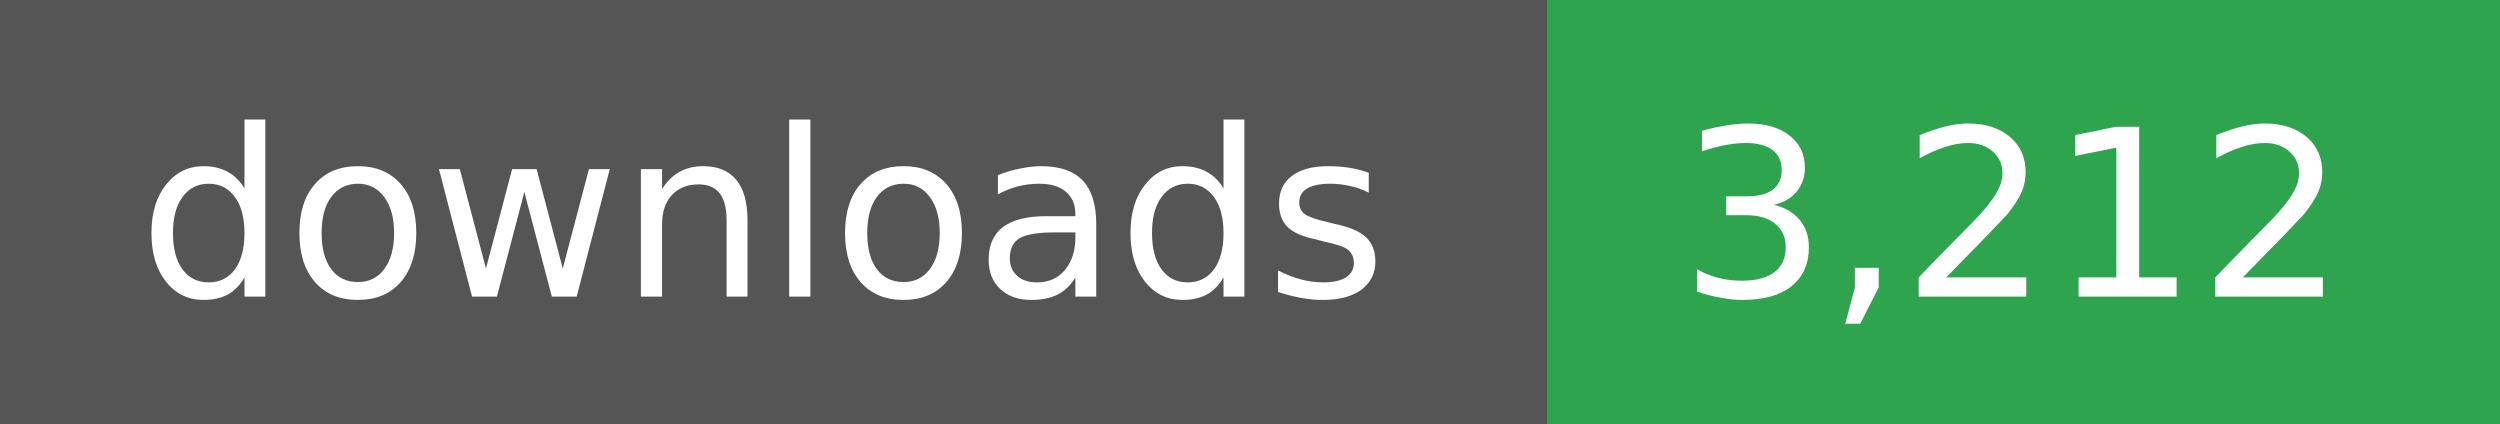
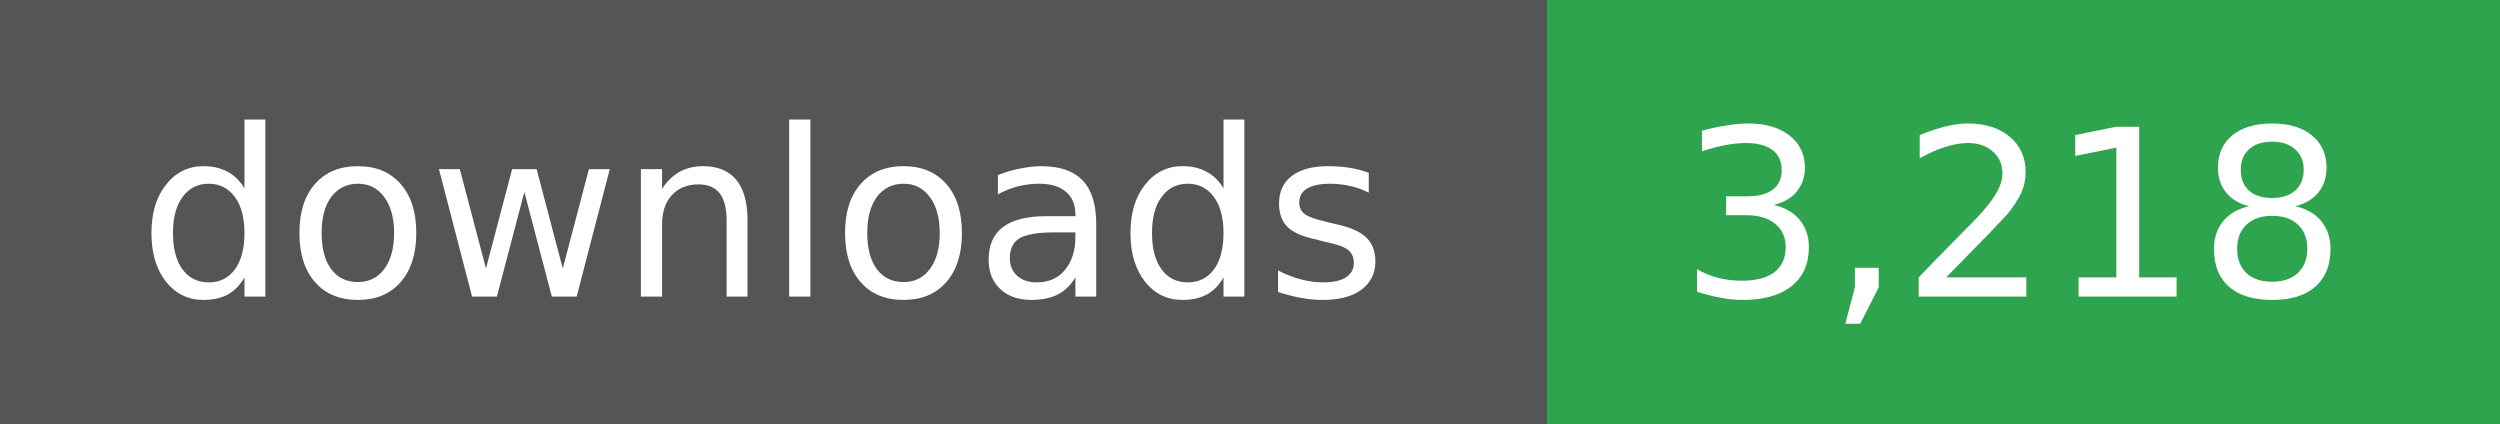
- <svg xmlns="http://www.w3.org/2000/svg" width="118" height="20" role="img" aria-label="downloads: 3,212">
+ <svg xmlns="http://www.w3.org/2000/svg" width="118" height="20" role="img" aria-label="downloads: 3,218">
  <g shape-rendering="crispEdges">
    <rect width="73" height="20" fill="#555" />
    <rect x="73" width="45" height="20" fill="#2ea44f" />
  </g>
  <g fill="#fff" text-anchor="middle" font-family="Verdana,Geneva,DejaVu Sans,sans-serif" font-size="11">
    <text x="36" y="14">downloads</text>
  </g>
  <g fill="#fff" text-anchor="middle" font-family="Verdana,Geneva,DejaVu Sans,sans-serif" font-size="11">
-     <text x="95" y="14">3,212</text>
+     <text x="95" y="14">3,218</text>
  </g>
</svg>
